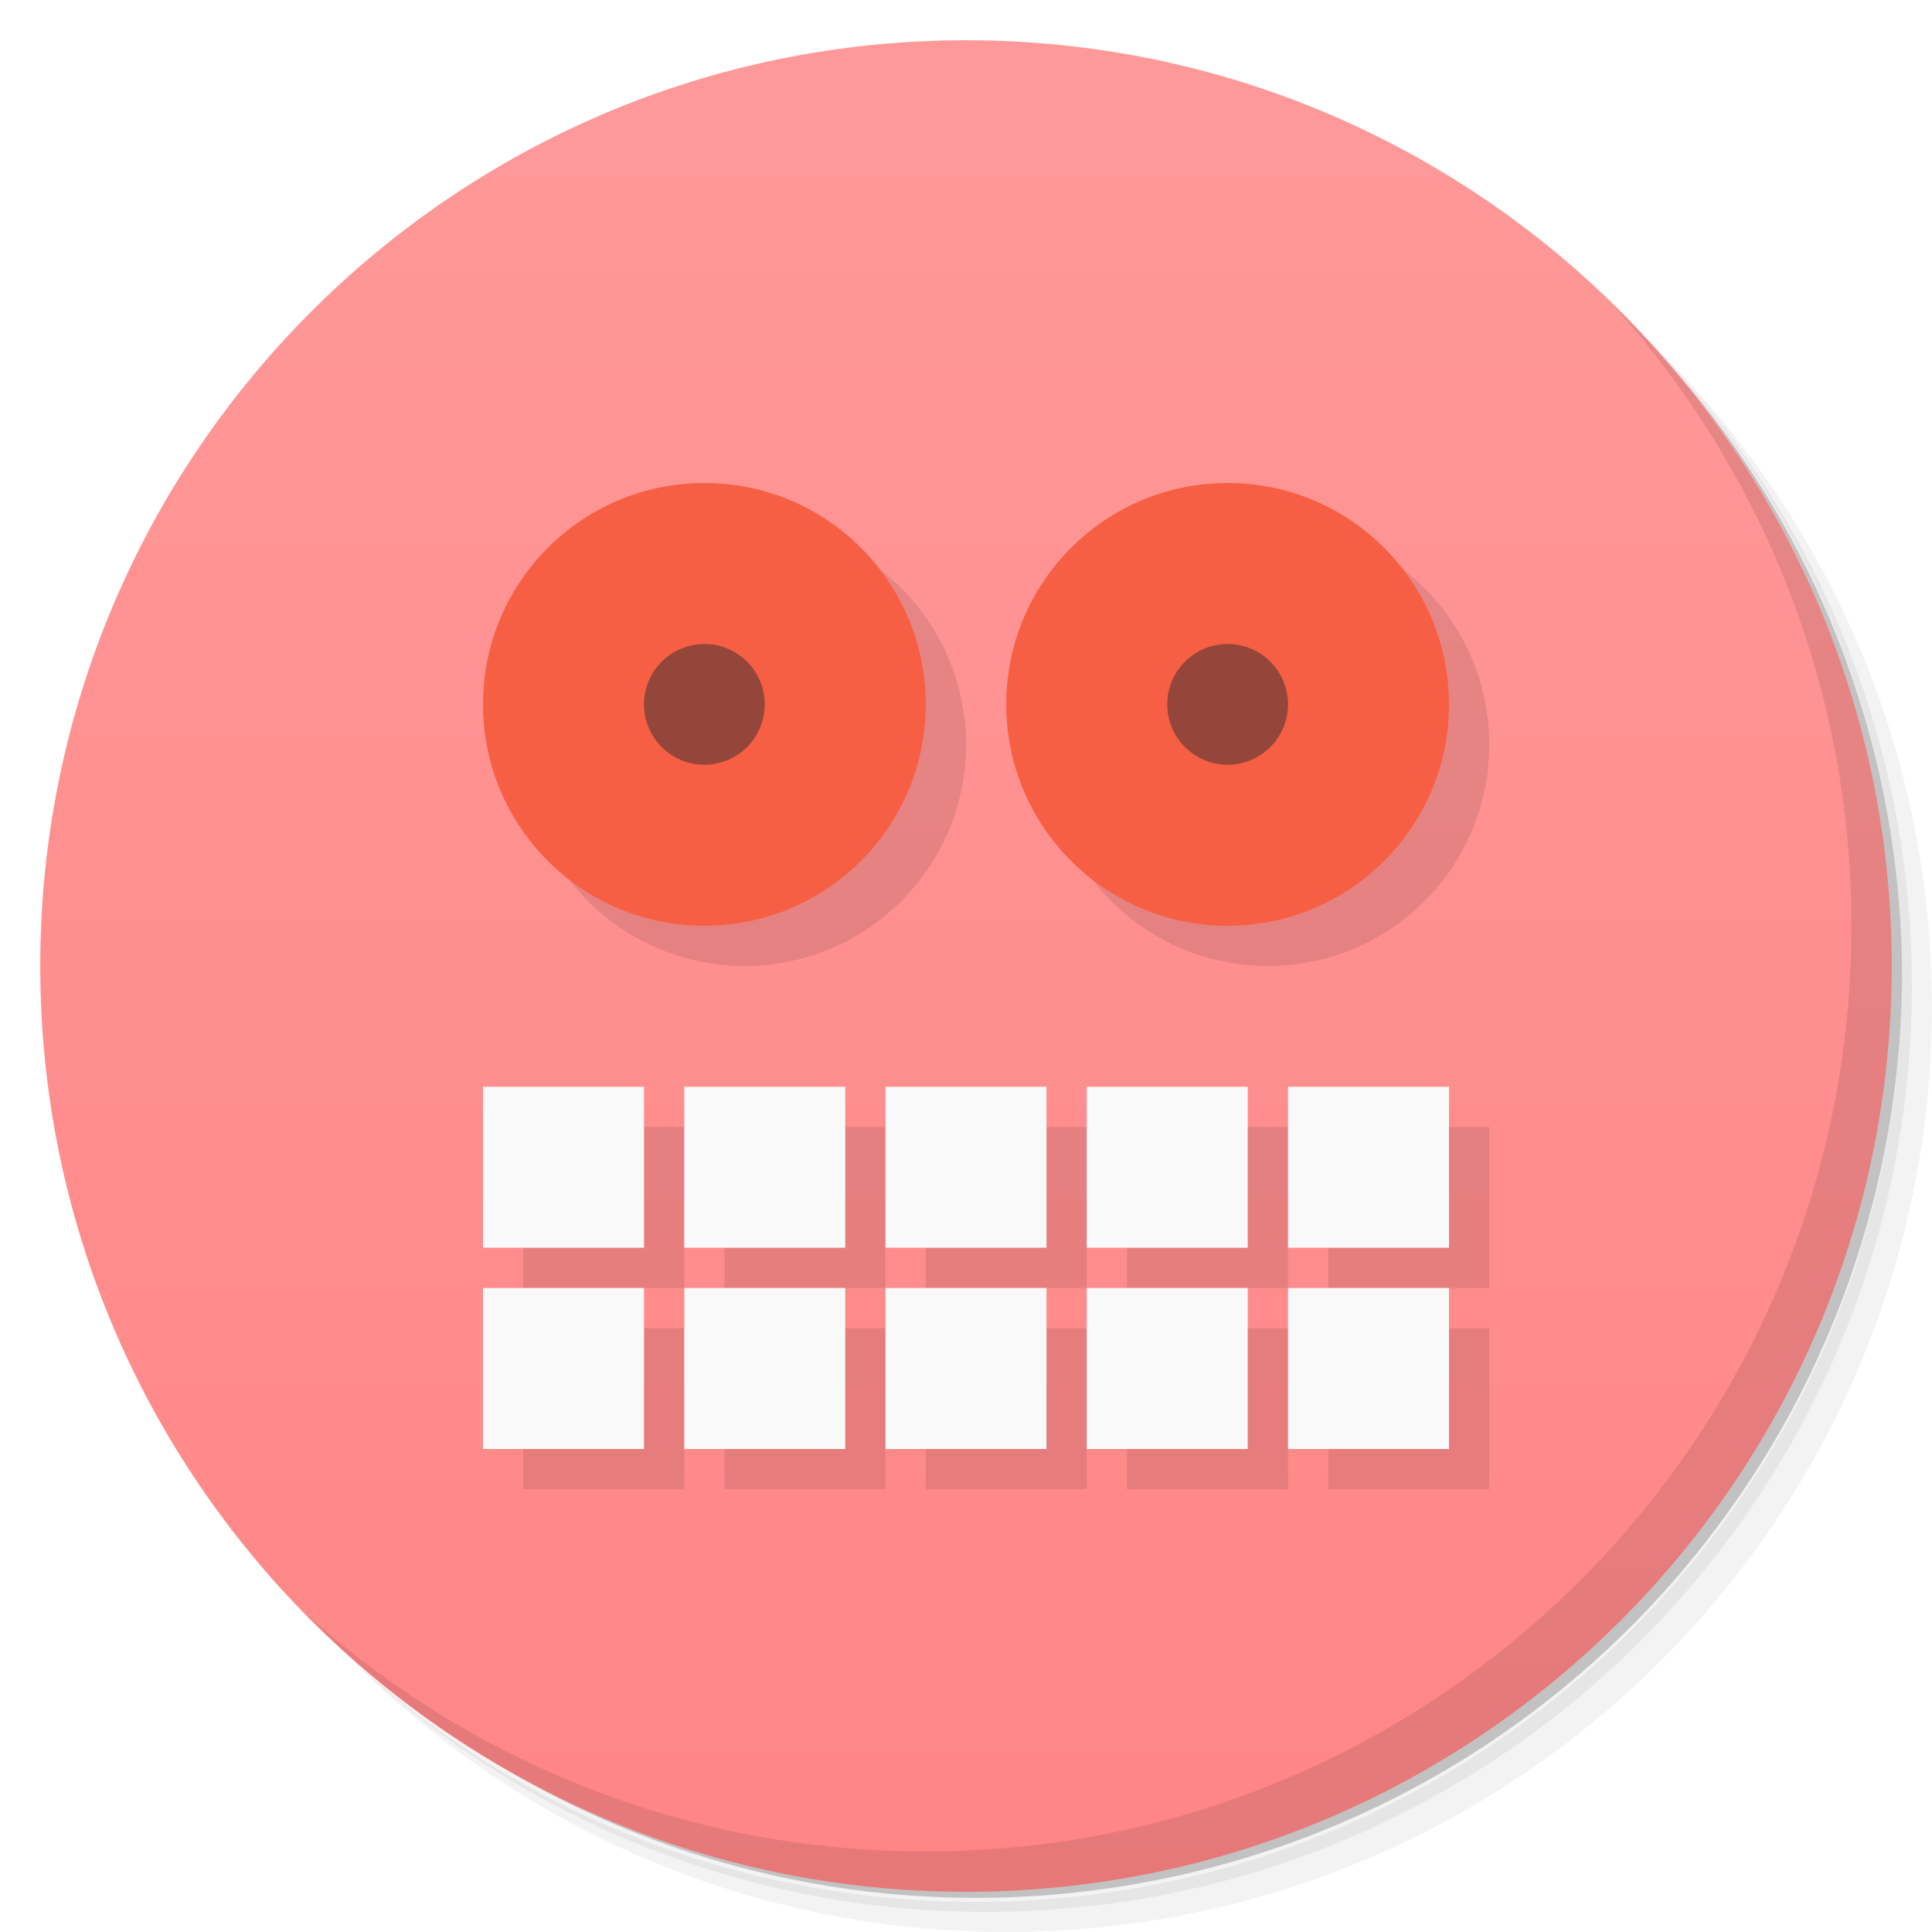
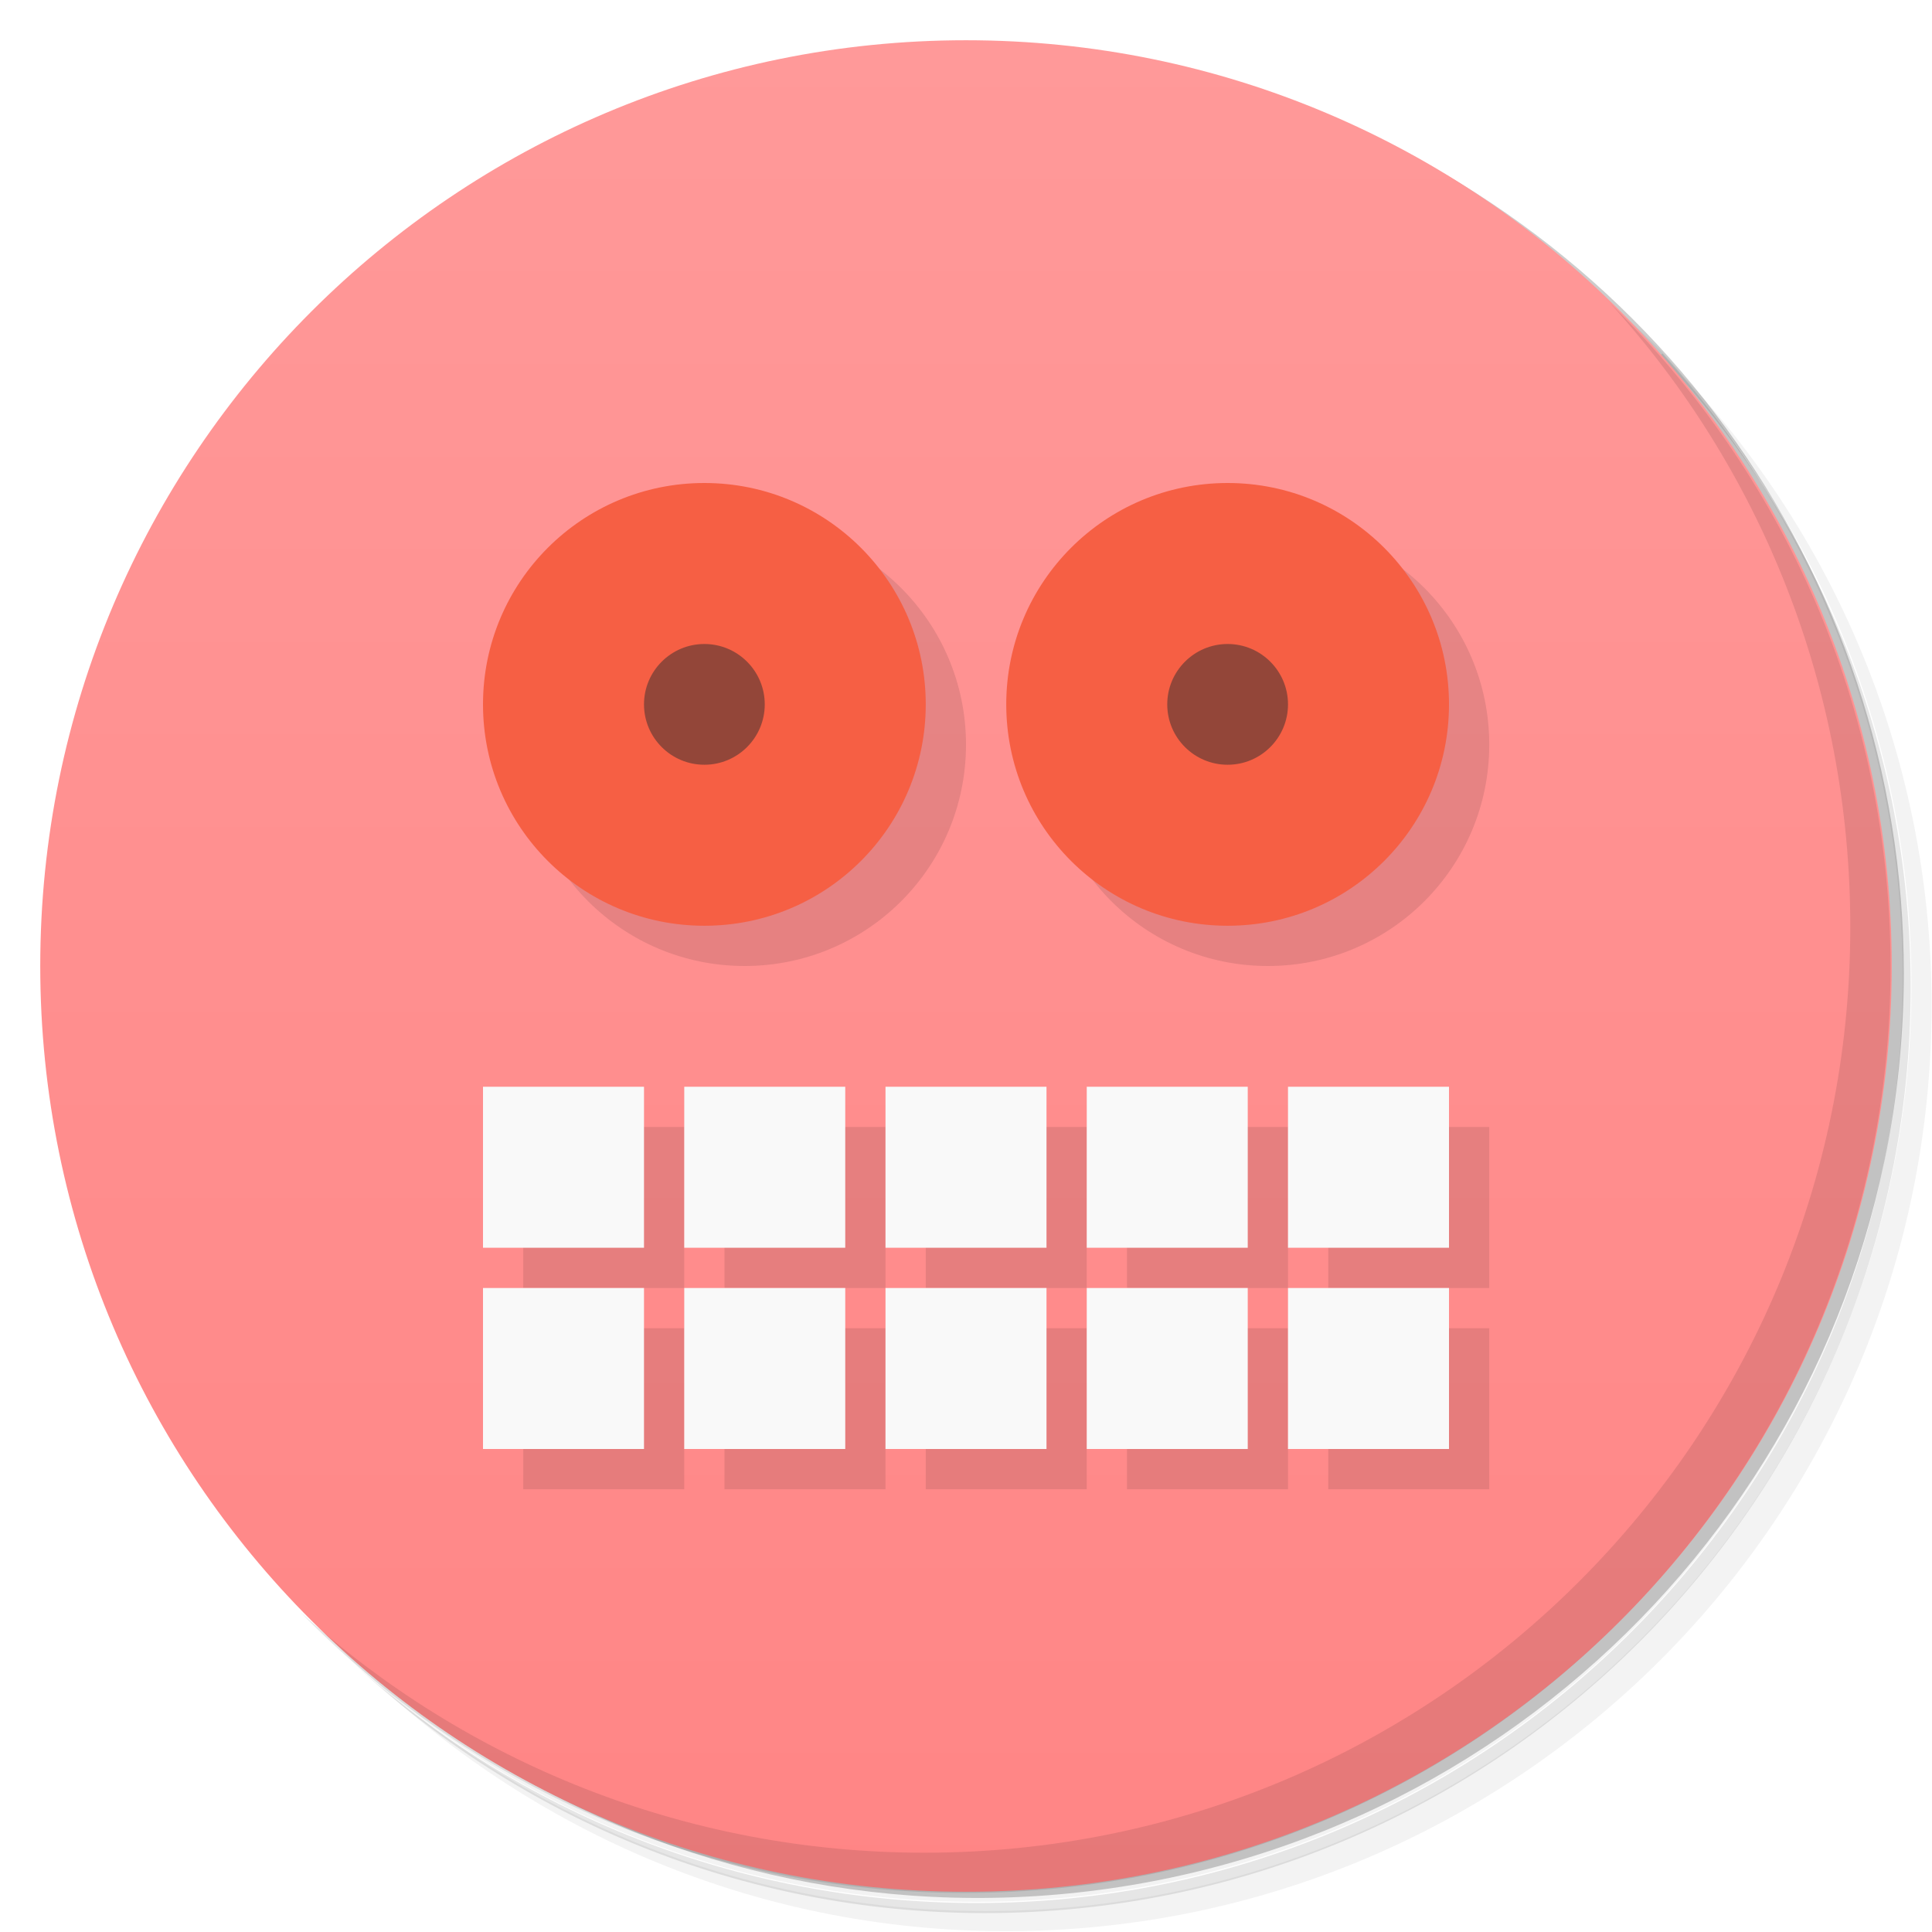
<svg xmlns="http://www.w3.org/2000/svg" version="1.1" viewBox="0 0 48 48">
  <defs>
    <linearGradient id="bg" x2="0" y1="47" y2="1" gradientUnits="userSpaceOnUse">
      <stop style="stop-color:#ff8585" offset="0" />
      <stop style="stop-color:#f99" offset="1" />
    </linearGradient>
  </defs>
-   <path d="m36.31 5c5.859 4.062 9.688 10.831 9.688 18.5 0 12.426-10.07 22.5-22.5 22.5-7.669 0-14.438-3.828-18.5-9.688 1.037 1.822 2.306 3.499 3.781 4.969 4.085 3.712 9.514 5.969 15.469 5.969 12.703 0 23-10.298 23-23 0-5.954-2.256-11.384-5.969-15.469-1.469-1.475-3.147-2.744-4.969-3.781zm4.969 3.781c3.854 4.113 6.219 9.637 6.219 15.719 0 12.703-10.297 23-23 23-6.081 0-11.606-2.364-15.719-6.219 4.16 4.144 9.883 6.719 16.219 6.719 12.703 0 23-10.298 23-23 0-6.335-2.575-12.06-6.719-16.219z" style="opacity:.05" />
-   <path d="m41.28 8.781c3.712 4.085 5.969 9.514 5.969 15.469 0 12.703-10.297 23-23 23-5.954 0-11.384-2.256-15.469-5.969 4.113 3.854 9.637 6.219 15.719 6.219 12.703 0 23-10.298 23-23 0-6.081-2.364-11.606-6.219-15.719z" style="opacity:.1" />
-   <path d="m31.25 2.375c8.615 3.154 14.75 11.417 14.75 21.13 0 12.426-10.07 22.5-22.5 22.5-9.708 0-17.971-6.135-21.12-14.75a23 23 0 0 0 44.875-7 23 23 0 0 0-16-21.875z" style="opacity:.2" />
-   <path d="m24 1c12.703 0 23 10.297 23 23s-10.297 23-23 23-23-10.297-23-23 10.297-23 23-23z" style="fill:url(#bg)" />
-   <g transform="translate(1,1)">
-     <g style="opacity:.1">
-       <path transform="translate(-1,-1)" d="m18.5 13c-3.039 0-5.5 2.461-5.5 5.5s2.461 5.5 5.5 5.5 5.5-2.461 5.5-5.5-2.461-5.5-5.5-5.5zm13 0c-3.039 0-5.5 2.461-5.5 5.5s2.461 5.5 5.5 5.5 5.5-2.461 5.5-5.5-2.461-5.5-5.5-5.5zm-18.5 15v4h4v-4zm5 0v4h4v-4zm5 0v4h4v-4zm5 0v4h4v-4zm5 0v4h4v-4zm-20 5v4h4v-4zm5 0v4h4v-4zm5 0v4h4v-4zm5 0v4h4v-4zm5 0v4h4v-4z" />
-     </g>
-   </g>
-   <path d="m17.5 12c-3.039 0-5.5 2.461-5.5 5.5s2.461 5.5 5.5 5.5 5.5-2.461 5.5-5.5-2.461-5.5-5.5-5.5zm13 0c-3.039 0-5.5 2.461-5.5 5.5s2.461 5.5 5.5 5.5 5.5-2.461 5.5-5.5-2.461-5.5-5.5-5.5z" style="fill:#f65f44" />
+   <path d="m36.3 5c5.86 4.06 9.69 10.8 9.69 18.5 0 12.4-10.1 22.5-22.5 22.5-7.67 0-14.4-3.83-18.5-9.69 1.04 1.82 2.31 3.5 3.78 4.97 4.08 3.71 9.51 5.97 15.5 5.97 12.7 0 23-10.3 23-23 0-5.95-2.26-11.4-5.97-15.5-1.47-1.48-3.15-2.74-4.97-3.78zm4.97 3.78c3.85 4.11 6.22 9.64 6.22 15.7 0 12.7-10.3 23-23 23-6.08 0-11.6-2.36-15.7-6.22 4.16 4.14 9.88 6.72 16.2 6.72 12.7 0 23-10.3 23-23 0-6.34-2.58-12.1-6.72-16.2z" style="opacity:.05" />
+   <path d="m41.3 8.78c3.71 4.08 5.97 9.51 5.97 15.5 0 12.7-10.3 23-23 23-5.95 0-11.4-2.26-15.5-5.97 4.11 3.85 9.64 6.22 15.7 6.22 12.7 0 23-10.3 23-23 0-6.08-2.36-11.6-6.22-15.7z" style="opacity:.1" />
+   <path d="m31.2 2.38c8.62 3.15 14.8 11.4 14.8 21.1 0 12.4-10.1 22.5-22.5 22.5-9.71 0-18-6.14-21.1-14.8a23 23 0 0 0 44.9-7 23 23 0 0 0-16-21.9z" style="opacity:.2" />
+   <path d="m24 1c12.7 0 23 10.3 23 23s-10.3 23-23 23-23-10.3-23-23 10.3-23 23-23z" style="fill:url(#bg)" />
+   <path d="m18.5 13c-3.04 0-5.5 2.46-5.5 5.5s2.46 5.5 5.5 5.5 5.5-2.46 5.5-5.5-2.46-5.5-5.5-5.5zm13 0c-3.04 0-5.5 2.46-5.5 5.5s2.46 5.5 5.5 5.5 5.5-2.46 5.5-5.5-2.46-5.5-5.5-5.5zm-18.5 15v4h4v-4zm5 0v4h4v-4zm5 0v4h4v-4zm5 0v4h4v-4zm5 0v4h4v-4zm-20 5v4h4v-4zm5 0v4h4v-4zm5 0v4h4v-4zm5 0v4h4v-4zm5 0v4h4v-4z" style="opacity:.1" />
+   <path d="m17.5 12c-3.04 0-5.5 2.46-5.5 5.5s2.46 5.5 5.5 5.5 5.5-2.46 5.5-5.5-2.46-5.5-5.5-5.5zm13 0c-3.04 0-5.5 2.46-5.5 5.5s2.46 5.5 5.5 5.5 5.5-2.46 5.5-5.5-2.46-5.5-5.5-5.5z" style="fill:#f65f44" />
  <path d="m17.5 16c-0.828 0-1.5 0.672-1.5 1.5s0.672 1.5 1.5 1.5 1.5-0.672 1.5-1.5-0.672-1.5-1.5-1.5zm13 0c-0.828 0-1.5 0.672-1.5 1.5s0.672 1.5 1.5 1.5 1.5-0.672 1.5-1.5-0.672-1.5-1.5-1.5z" style="fill:#934639" />
  <path d="m12 27v4h4v-4m1 0v4h4v-4m1 0v4h4v-4m1 0v4h4v-4m1 0v4h4v-4m-24 5v4h4v-4m1 0v4h4v-4m1 0v4h4v-4m1 0v4h4v-4m1 0v4h4v-4" style="fill:#f9f9f9" />
-   <path d="m40.03 7.531c3.712 4.084 5.969 9.514 5.969 15.469 0 12.703-10.297 23-23 23-5.954 0-11.384-2.256-15.469-5.969 4.178 4.291 10.01 6.969 16.469 6.969 12.703 0 23-10.298 23-23 0-6.462-2.677-12.291-6.969-16.469z" style="opacity:.1" />
+   <path d="m40 7.53c3.71 4.08 5.97 9.51 5.97 15.5 0 12.7-10.3 23-23 23-5.95 0-11.4-2.26-15.5-5.97 4.18 4.29 10 6.97 16.5 6.97 12.7 0 23-10.3 23-23 0-6.46-2.68-12.3-6.97-16.5z" style="opacity:.1" />
</svg>
